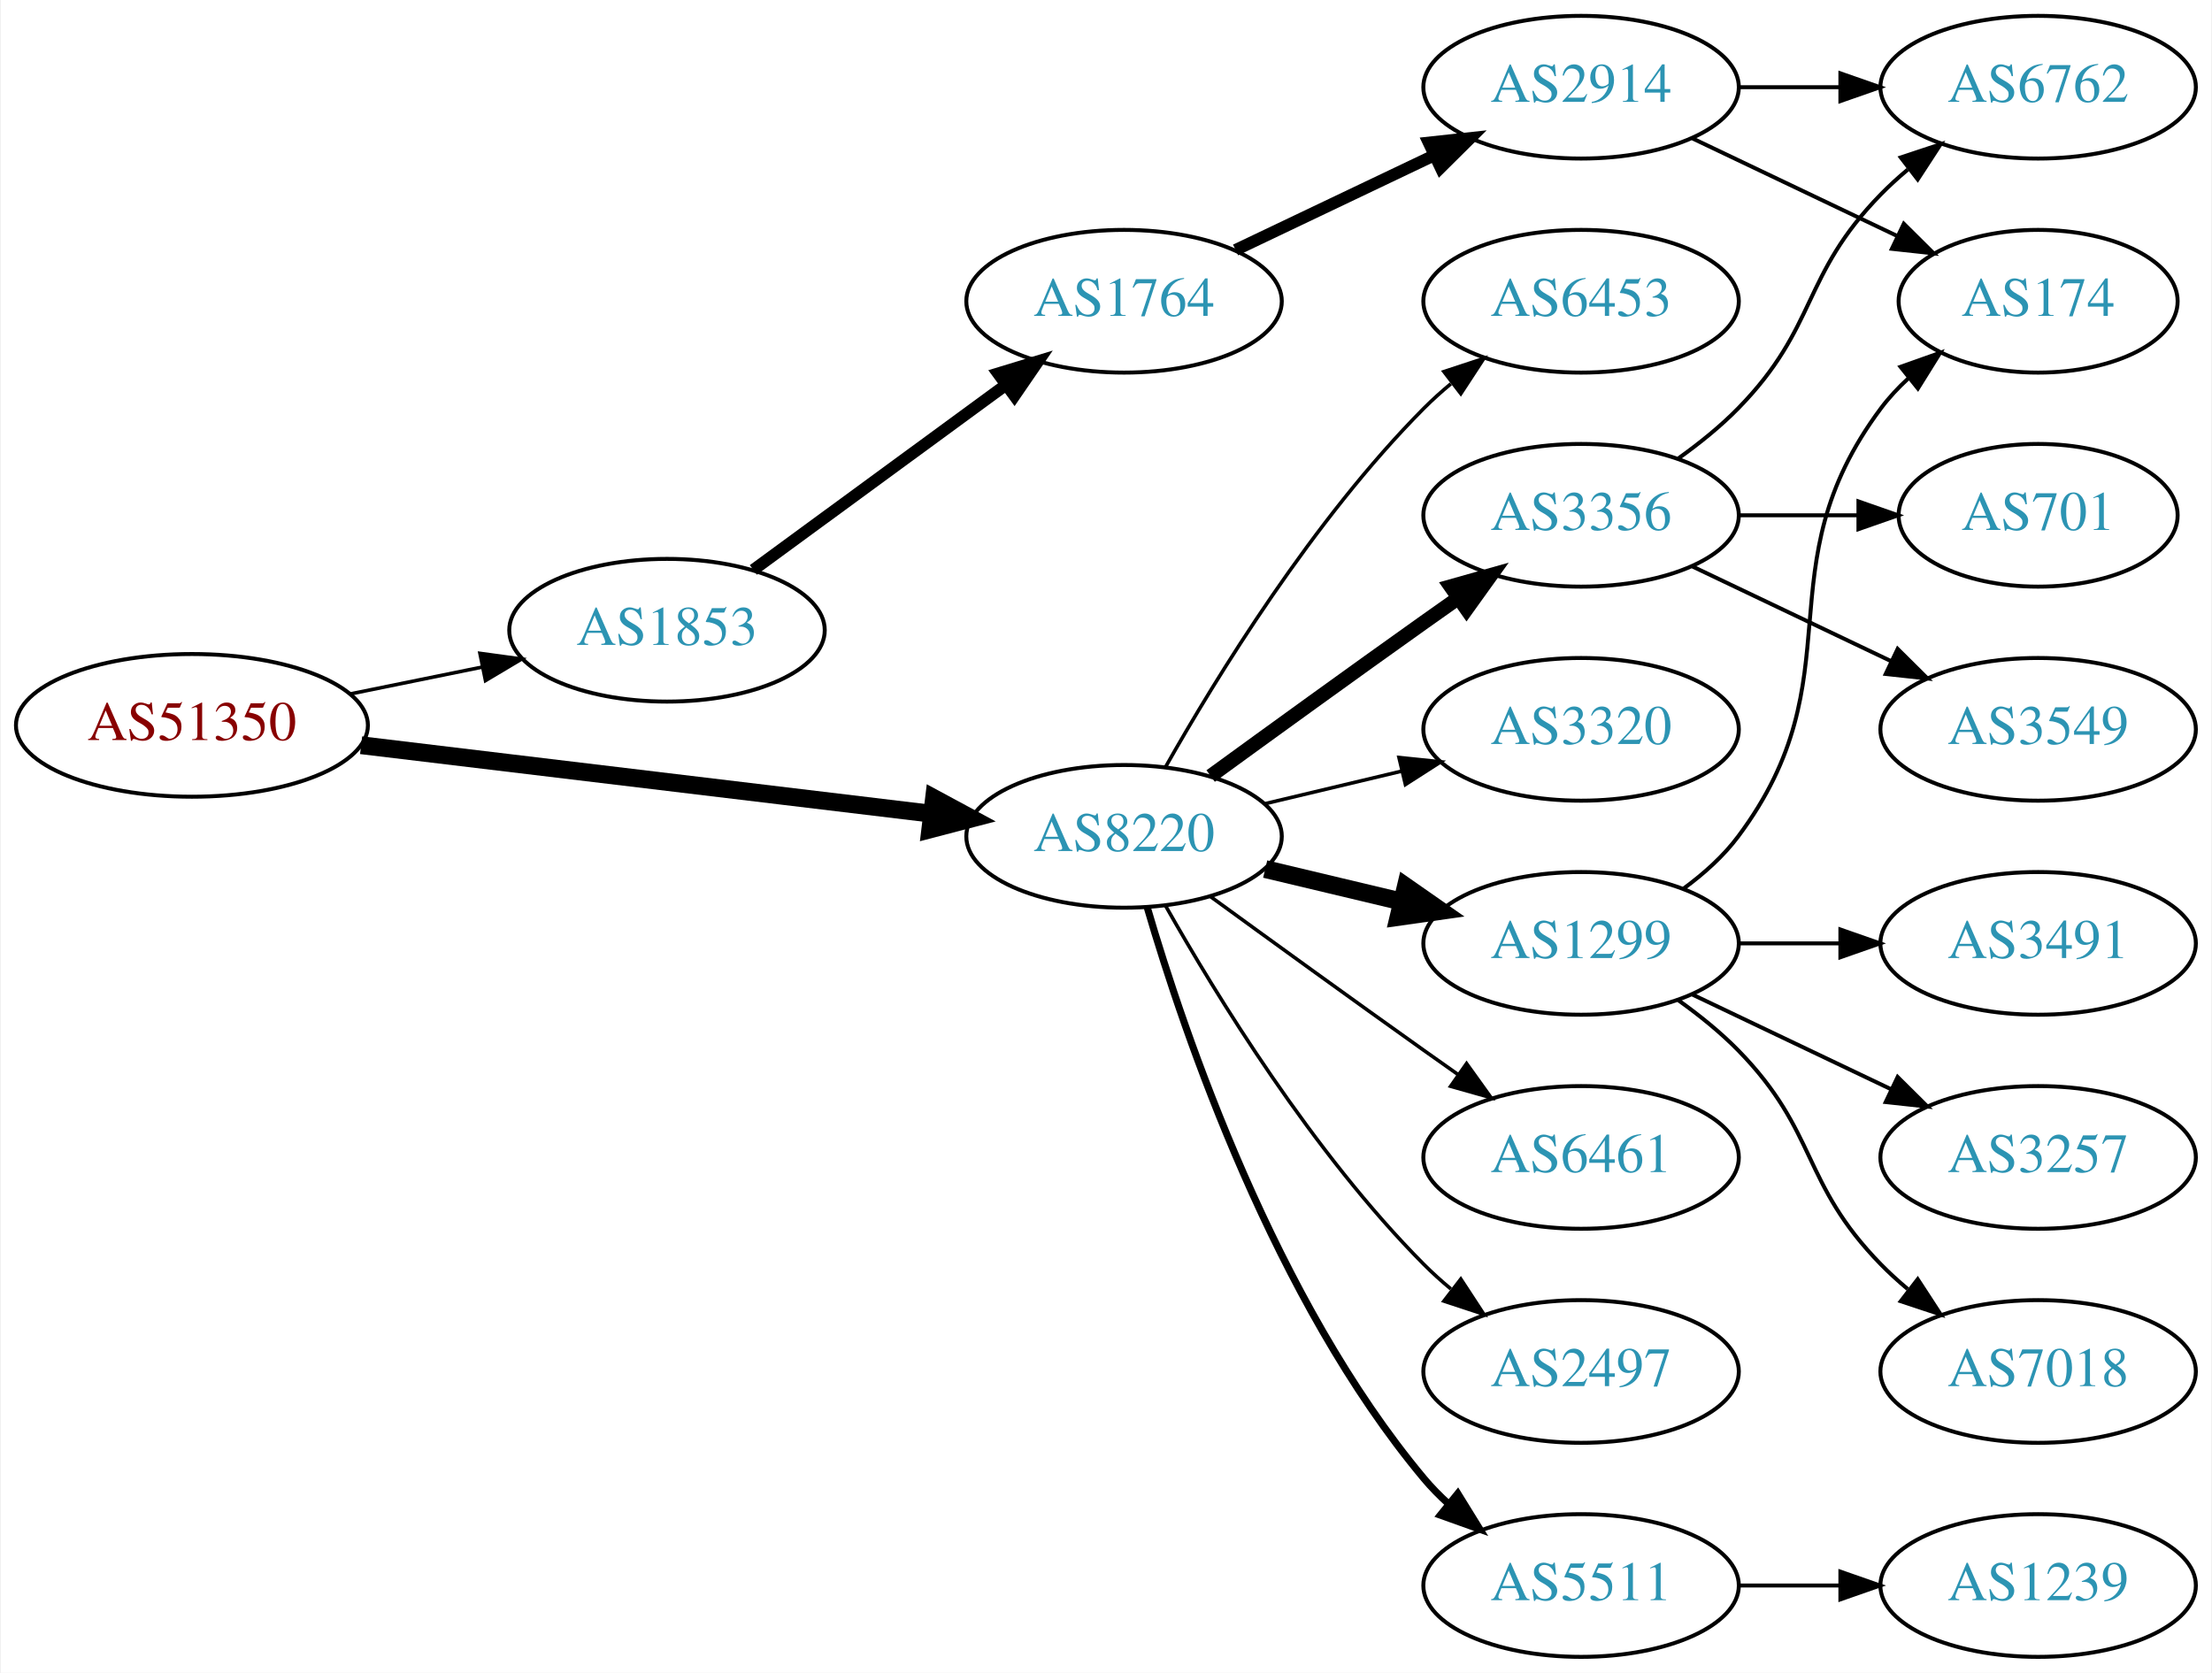
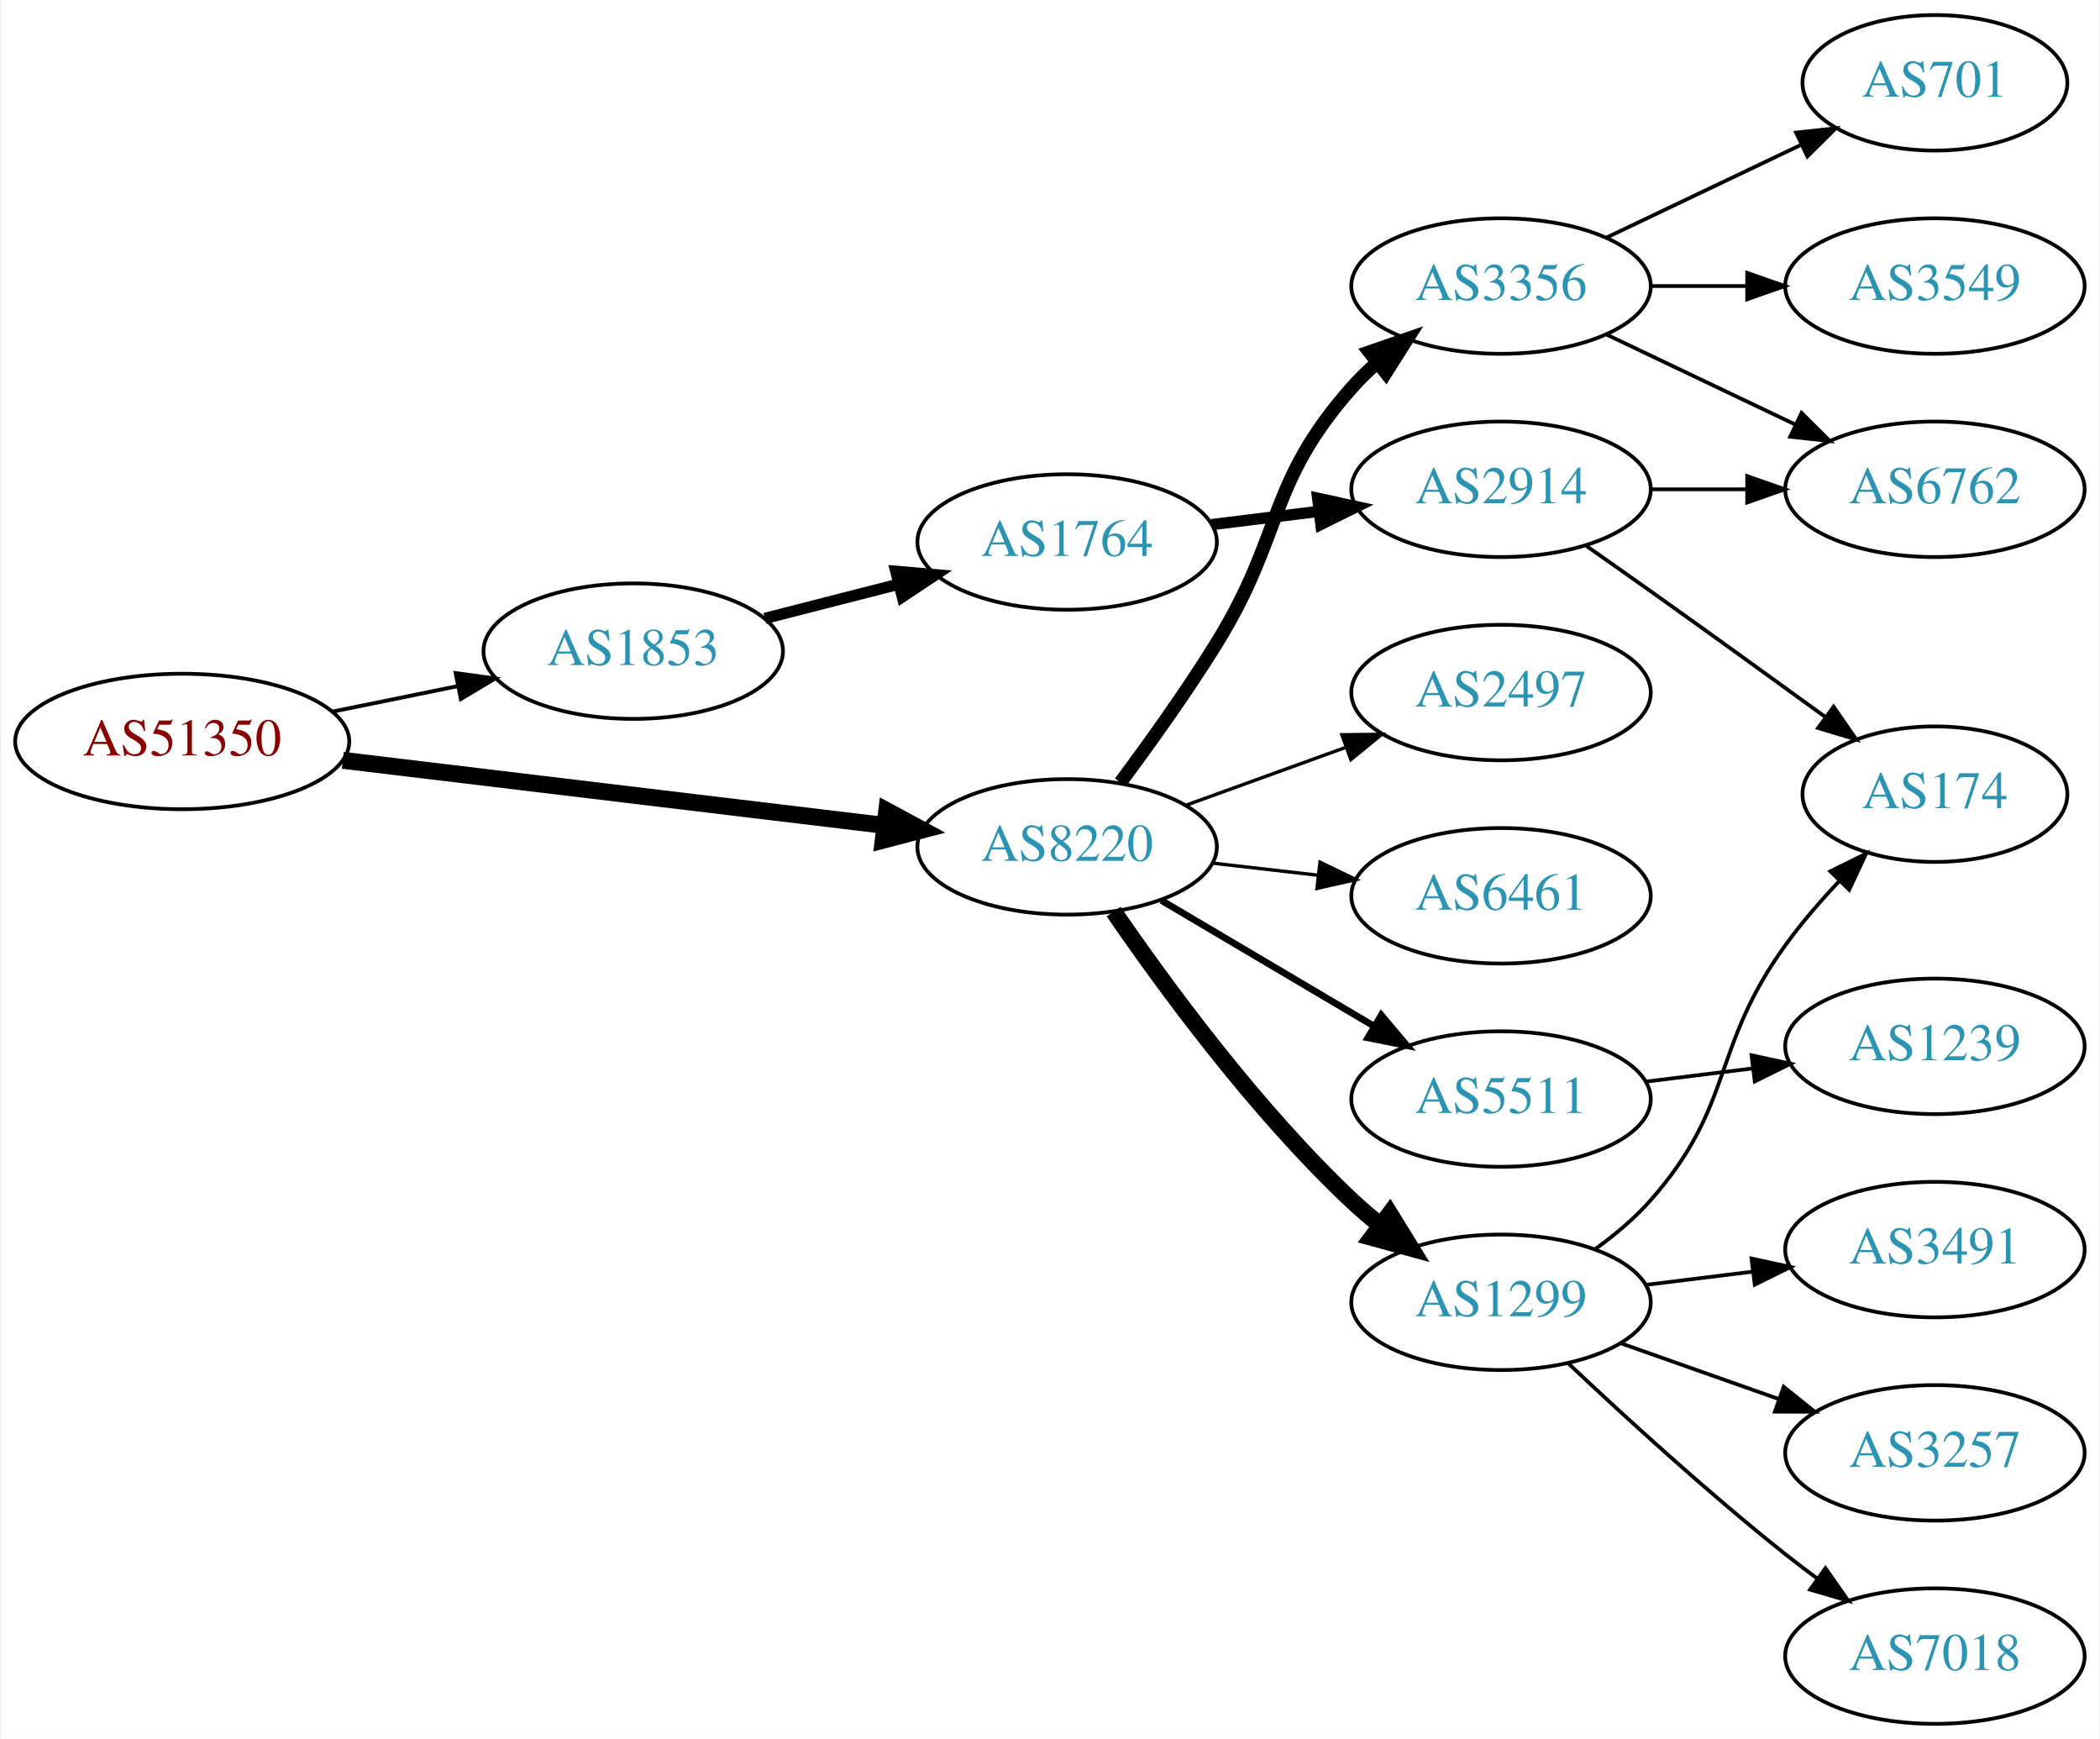
- <svg xmlns="http://www.w3.org/2000/svg" xmlns:xlink="http://www.w3.org/1999/xlink" width="558pt" height="422pt" viewBox="0.00 0.00 557.56 422.00">
-   <g id="graph0" class="graph" transform="scale(1 1) rotate(0) translate(4 418)">
-     <polygon fill="white" stroke="none" points="-4,4 -4,-418 553.564,-418 553.564,4 -4,4" />
+ <svg xmlns="http://www.w3.org/2000/svg" xmlns:xlink="http://www.w3.org/1999/xlink" width="558pt" height="462pt" viewBox="0.00 0.00 557.56 462.00">
+   <g id="graph0" class="graph" transform="scale(1 1) rotate(0) translate(4 458)">
+     <polygon fill="white" stroke="none" points="-4,4 -4,-458 553.564,-458 553.564,4 -4,4" />
    <g id="node1" class="node">
      <g id="a_node1">
        <a xlink:href="/asn/51350" xlink:title="AS51350 ~ Fachhochschule Technikum Wien [AT]">
-           <ellipse fill="#ffffff" stroke="black" cx="44.196" cy="-235" rx="44.393" ry="18" />
-           <text text-anchor="middle" x="44.196" y="-231.3" font-family="Times,serif" font-size="14.00" fill="#880000">AS51350</text>
+           <ellipse fill="#ffffff" stroke="black" cx="44.196" cy="-261" rx="44.393" ry="18" />
+           <text text-anchor="middle" x="44.196" y="-257.3" font-family="Times,serif" font-size="14.00" fill="#880000">AS51350</text>
        </a>
      </g>
    </g>
    <g id="node2" class="node">
      <g id="a_node2">
        <a xlink:href="/asn/1853" xlink:title="AS1853 ~ ACOnet Backbone [AT]">
-           <ellipse fill="#ffffff" stroke="black" cx="164.039" cy="-259" rx="39.794" ry="18" />
-           <text text-anchor="middle" x="164.039" y="-255.3" font-family="Times,serif" font-size="14.00" fill="#2c94b3">AS1853</text>
+           <ellipse fill="#ffffff" stroke="black" cx="164.039" cy="-285" rx="39.794" ry="18" />
+           <text text-anchor="middle" x="164.039" y="-281.3" font-family="Times,serif" font-size="14.00" fill="#2c94b3">AS1853</text>
        </a>
      </g>
    </g>
    <g id="edge1" class="edge">
-       <path fill="none" stroke="black" stroke-width="0.9" d="M84.109,-242.925C94.785,-245.099 106.456,-247.476 117.47,-249.719" />
-       <polygon fill="black" stroke="black" stroke-width="0.9" points="116.855,-253.166 127.352,-251.732 118.252,-246.307 116.855,-253.166" />
+       <path fill="none" stroke="black" stroke-width="1.038" d="M84.109,-268.925C94.785,-271.099 106.456,-273.476 117.47,-275.719" />
+       <polygon fill="black" stroke="black" stroke-width="1.038" points="116.855,-279.166 127.352,-277.732 118.252,-272.307 116.855,-279.166" />
    </g>
    <g id="node3" class="node">
      <g id="a_node3">
        <a xlink:href="/asn/8220" xlink:title="AS8220 ~ COLT [GB]">
-           <ellipse fill="#ffffff" stroke="black" cx="279.332" cy="-207" rx="39.794" ry="18" />
-           <text text-anchor="middle" x="279.332" y="-203.3" font-family="Times,serif" font-size="14.00" fill="#2c94b3">AS8220</text>
+           <ellipse fill="#ffffff" stroke="black" cx="279.332" cy="-233" rx="39.794" ry="18" />
+           <text text-anchor="middle" x="279.332" y="-229.3" font-family="Times,serif" font-size="14.00" fill="#2c94b3">AS8220</text>
        </a>
      </g>
    </g>
    <g id="edge2" class="edge">
-       <path fill="none" stroke="black" stroke-width="4.5" d="M86.876,-229.994C127.289,-225.141 188.527,-217.786 230.812,-212.707" />
-       <polygon fill="black" stroke="black" stroke-width="4.5" points="231.403,-216.602 240.862,-211.5 230.464,-208.783 231.403,-216.602" />
+       <path fill="none" stroke="black" stroke-width="4.5" d="M86.876,-255.994C127.289,-251.141 188.527,-243.786 230.812,-238.707" />
+       <polygon fill="black" stroke="black" stroke-width="4.5" points="231.403,-242.602 240.862,-237.5 230.464,-234.783 231.403,-242.602" />
    </g>
    <g id="node4" class="node">
      <g id="a_node4">
        <a xlink:href="/asn/1764" xlink:title="AS1764 ~ NEXTLAYER-AS [AT]">
-           <ellipse fill="#ffffff" stroke="black" cx="279.332" cy="-342" rx="39.794" ry="18" />
-           <text text-anchor="middle" x="279.332" y="-338.3" font-family="Times,serif" font-size="14.00" fill="#2c94b3">AS1764</text>
+           <ellipse fill="#ffffff" stroke="black" cx="279.332" cy="-314" rx="39.794" ry="18" />
+           <text text-anchor="middle" x="279.332" y="-310.3" font-family="Times,serif" font-size="14.00" fill="#2c94b3">AS1764</text>
        </a>
      </g>
    </g>
    <g id="edge3" class="edge">
-       <path fill="none" stroke="black" stroke-width="3" d="M185.818,-274.223C203.705,-287.327 229.696,-306.369 249.578,-320.935" />
-       <polygon fill="black" stroke="black" stroke-width="3" points="247.548,-323.787 257.684,-326.873 251.685,-318.14 247.548,-323.787" />
+       <path fill="none" stroke="black" stroke-width="3" d="M199.03,-293.701C210.233,-296.568 222.85,-299.798 234.671,-302.824" />
+       <polygon fill="black" stroke="black" stroke-width="3" points="233.808,-306.216 244.364,-305.305 235.544,-299.435 233.808,-306.216" />
    </g>
    <g id="node8" class="node">
      <g id="a_node8">
-         <a xlink:href="/asn/6453" xlink:title="AS6453 ~ TATA COMMUNICATIONS (AMERICA) INC [US]">
-           <ellipse fill="#ffffff" stroke="black" cx="394.625" cy="-342" rx="39.794" ry="18" />
-           <text text-anchor="middle" x="394.625" y="-338.3" font-family="Times,serif" font-size="14.00" fill="#2c94b3">AS6453</text>
+         <a xlink:href="/asn/3356" xlink:title="AS3356 ~ Level 3 Parent, LLC [US]">
+           <ellipse fill="#ffffff" stroke="black" cx="394.625" cy="-382" rx="39.794" ry="18" />
+           <text text-anchor="middle" x="394.625" y="-378.3" font-family="Times,serif" font-size="14.00" fill="#2c94b3">AS3356</text>
        </a>
      </g>
    </g>
    <g id="edge7" class="edge">
-       <path fill="none" stroke="black" stroke-width="0.9" d="M289.791,-224.49C302.573,-247.096 327.005,-286.886 354.978,-315 357.089,-317.121 359.385,-319.188 361.77,-321.171" />
-       <polygon fill="black" stroke="black" stroke-width="0.9" points="360.023,-324.242 370.086,-327.556 364.286,-318.69 360.023,-324.242" />
+       <path fill="none" stroke="black" stroke-width="3.6" d="M293.472,-250.105C301.25,-260.529 311.093,-274.255 318.978,-287 336.969,-316.081 332.328,-329.38 354.978,-355 356.96,-357.242 359.164,-359.394 361.487,-361.437" />
+       <polygon fill="black" stroke="black" stroke-width="3.6" points="359.675,-364.466 369.688,-367.929 364.02,-358.978 359.675,-364.466" />
    </g>
    <g id="node9" class="node">
      <g id="a_node9">
-         <a xlink:href="/asn/3356" xlink:title="AS3356 ~ Level 3 Parent, LLC [US]">
-           <ellipse fill="#ffffff" stroke="black" cx="394.625" cy="-288" rx="39.794" ry="18" />
-           <text text-anchor="middle" x="394.625" y="-284.3" font-family="Times,serif" font-size="14.00" fill="#2c94b3">AS3356</text>
+         <a xlink:href="/asn/6461" xlink:title="AS6461 ~ Zayo Bandwidth [US]">
+           <ellipse fill="#ffffff" stroke="black" cx="394.625" cy="-220" rx="39.794" ry="18" />
+           <text text-anchor="middle" x="394.625" y="-216.3" font-family="Times,serif" font-size="14.00" fill="#2c94b3">AS6461</text>
        </a>
      </g>
    </g>
    <g id="edge8" class="edge">
-       <path fill="none" stroke="black" stroke-width="3.6" d="M301.18,-222.222C316.114,-233.091 336.727,-248.025 354.978,-261 357.799,-263.005 360.742,-265.085 363.69,-267.159" />
-       <polygon fill="black" stroke="black" stroke-width="3.6" points="361.717,-270.05 371.914,-272.926 365.736,-264.319 361.717,-270.05" />
+       <path fill="none" stroke="black" stroke-width="0.9" d="M318.057,-228.671C327.038,-227.641 336.737,-226.528 346.094,-225.454" />
+       <polygon fill="black" stroke="black" stroke-width="0.9" points="346.529,-228.927 356.064,-224.31 345.731,-221.973 346.529,-228.927" />
    </g>
    <g id="node10" class="node">
      <g id="a_node10">
-         <a xlink:href="/asn/3320" xlink:title="AS3320 ~ DTAG [DE]">
-           <ellipse fill="#ffffff" stroke="black" cx="394.625" cy="-234" rx="39.794" ry="18" />
-           <text text-anchor="middle" x="394.625" y="-230.3" font-family="Times,serif" font-size="14.00" fill="#2c94b3">AS3320</text>
+         <a xlink:href="/asn/5511" xlink:title="AS5511 ~ Orange S.A. [FR]">
+           <ellipse fill="#ffffff" stroke="black" cx="394.625" cy="-166" rx="39.794" ry="18" />
+           <text text-anchor="middle" x="394.625" y="-162.3" font-family="Times,serif" font-size="14.00" fill="#2c94b3">AS5511</text>
        </a>
      </g>
    </g>
    <g id="edge9" class="edge">
-       <path fill="none" stroke="black" stroke-width="0.9" d="M314.939,-215.248C325.81,-217.838 337.964,-220.735 349.407,-223.462" />
-       <polygon fill="black" stroke="black" stroke-width="0.9" points="348.69,-226.889 359.229,-225.803 350.313,-220.08 348.69,-226.889" />
+       <path fill="none" stroke="black" stroke-width="1.8" d="M304.358,-218.791C320.73,-209.109 342.618,-196.165 360.622,-185.518" />
+       <polygon fill="black" stroke="black" stroke-width="1.8" points="362.807,-188.292 369.633,-180.188 359.244,-182.266 362.807,-188.292" />
    </g>
    <g id="node11" class="node">
      <g id="a_node11">
        <a xlink:href="/asn/1299" xlink:title="AS1299 ~ Telia Carrier [EU]">
-           <ellipse fill="#ffffff" stroke="black" cx="394.625" cy="-180" rx="39.794" ry="18" />
-           <text text-anchor="middle" x="394.625" y="-176.3" font-family="Times,serif" font-size="14.00" fill="#2c94b3">AS1299</text>
+           <ellipse fill="#ffffff" stroke="black" cx="394.625" cy="-112" rx="39.794" ry="18" />
+           <text text-anchor="middle" x="394.625" y="-108.3" font-family="Times,serif" font-size="14.00" fill="#2c94b3">AS1299</text>
        </a>
      </g>
    </g>
    <g id="edge10" class="edge">
-       <path fill="none" stroke="black" stroke-width="4.5" d="M314.939,-198.752C325.81,-196.162 337.964,-193.265 349.407,-190.538" />
-       <polygon fill="black" stroke="black" stroke-width="4.5" points="350.415,-194.346 359.229,-188.197 348.589,-186.685 350.415,-194.346" />
+       <path fill="none" stroke="black" stroke-width="4.5" d="M291.688,-215.817C305.297,-195.972 329.475,-162.985 354.978,-139 357.363,-136.757 359.946,-134.556 362.607,-132.438" />
+       <polygon fill="black" stroke="black" stroke-width="4.5" points="365.059,-135.522 370.705,-126.377 360.34,-129.217 365.059,-135.522" />
    </g>
    <g id="node12" class="node">
      <g id="a_node12">
-         <a xlink:href="/asn/6461" xlink:title="AS6461 ~ Zayo Bandwidth [US]">
-           <ellipse fill="#ffffff" stroke="black" cx="394.625" cy="-126" rx="39.794" ry="18" />
-           <text text-anchor="middle" x="394.625" y="-122.3" font-family="Times,serif" font-size="14.00" fill="#2c94b3">AS6461</text>
+         <a xlink:href="/asn/2497" xlink:title="AS2497 ~ Internet Initiative Japan Inc. [JP]">
+           <ellipse fill="#ffffff" stroke="black" cx="394.625" cy="-274" rx="39.794" ry="18" />
+           <text text-anchor="middle" x="394.625" y="-270.3" font-family="Times,serif" font-size="14.00" fill="#2c94b3">AS2497</text>
        </a>
      </g>
    </g>
    <g id="edge11" class="edge">
-       <path fill="none" stroke="black" stroke-width="0.9" d="M301.18,-191.778C316.114,-180.909 336.727,-165.975 354.978,-153 357.799,-150.995 360.742,-148.915 363.69,-146.841" />
-       <polygon fill="black" stroke="black" stroke-width="0.9" points="365.736,-149.681 371.914,-141.074 361.717,-143.95 365.736,-149.681" />
-     </g>
-     <g id="node13" class="node">
-       <g id="a_node13">
-         <a xlink:href="/asn/2497" xlink:title="AS2497 ~ Internet Initiative Japan Inc. [JP]">
-           <ellipse fill="#ffffff" stroke="black" cx="394.625" cy="-72" rx="39.794" ry="18" />
-           <text text-anchor="middle" x="394.625" y="-68.3" font-family="Times,serif" font-size="14.00" fill="#2c94b3">AS2497</text>
-         </a>
-       </g>
-     </g>
-     <g id="edge12" class="edge">
-       <path fill="none" stroke="black" stroke-width="0.9" d="M289.791,-189.51C302.573,-166.904 327.005,-127.114 354.978,-99 357.089,-96.879 359.385,-94.812 361.77,-92.829" />
-       <polygon fill="black" stroke="black" stroke-width="0.9" points="364.286,-95.31 370.086,-86.444 360.023,-89.758 364.286,-95.31" />
-     </g>
-     <g id="node14" class="node">
-       <g id="a_node14">
-         <a xlink:href="/asn/5511" xlink:title="AS5511 ~ Orange S.A. [FR]">
-           <ellipse fill="#ffffff" stroke="black" cx="394.625" cy="-18" rx="39.794" ry="18" />
-           <text text-anchor="middle" x="394.625" y="-14.3" font-family="Times,serif" font-size="14.00" fill="#2c94b3">AS5511</text>
-         </a>
-       </g>
-     </g>
-     <g id="edge13" class="edge">
-       <path fill="none" stroke="black" stroke-width="1.8" d="M285.206,-188.998C294.52,-157.156 317.336,-90.019 354.978,-45 356.848,-42.763 358.947,-40.626 361.173,-38.604" />
-       <polygon fill="black" stroke="black" stroke-width="1.8" points="363.52,-41.208 369.092,-32.196 359.116,-35.766 363.52,-41.208" />
+       <path fill="none" stroke="black" stroke-width="0.9" d="M310.99,-244.095C323.963,-248.79 339.256,-254.324 353.137,-259.348" />
+       <polygon fill="black" stroke="black" stroke-width="0.9" points="352.347,-262.784 362.941,-262.896 354.729,-256.202 352.347,-262.784" />
    </g>
    <g id="node5" class="node">
      <g id="a_node5">
        <a xlink:href="/asn/2914" xlink:title="AS2914 ~ NTT America, Inc. [US]">
-           <ellipse fill="#ffffff" stroke="black" cx="394.625" cy="-396" rx="39.794" ry="18" />
-           <text text-anchor="middle" x="394.625" y="-392.3" font-family="Times,serif" font-size="14.00" fill="#2c94b3">AS2914</text>
+           <ellipse fill="#ffffff" stroke="black" cx="394.625" cy="-328" rx="39.794" ry="18" />
+           <text text-anchor="middle" x="394.625" y="-324.3" font-family="Times,serif" font-size="14.00" fill="#2c94b3">AS2914</text>
        </a>
      </g>
    </g>
    <g id="edge4" class="edge">
-       <path fill="none" stroke="black" stroke-width="3" d="M307.468,-354.934C322.462,-362.081 341.283,-371.052 357.506,-378.785" />
-       <polygon fill="black" stroke="black" stroke-width="3" points="356.177,-382.028 366.71,-383.171 359.188,-375.709 356.177,-382.028" />
+       <path fill="none" stroke="black" stroke-width="3" d="M317.742,-318.623C326.83,-319.746 336.667,-320.962 346.152,-322.134" />
+       <polygon fill="black" stroke="black" stroke-width="3" points="345.9,-325.629 356.254,-323.382 346.758,-318.682 345.9,-325.629" />
    </g>
    <g id="node6" class="node">
      <g id="a_node6">
        <a xlink:href="/asn/174" xlink:title="AS174 ~ Cogent Communications [US]">
-           <ellipse fill="#ffffff" stroke="black" cx="509.918" cy="-342" rx="35.194" ry="18" />
-           <text text-anchor="middle" x="509.918" y="-338.3" font-family="Times,serif" font-size="14.00" fill="#2c94b3">AS174</text>
+           <ellipse fill="#ffffff" stroke="black" cx="509.918" cy="-247" rx="35.194" ry="18" />
+           <text text-anchor="middle" x="509.918" y="-243.3" font-family="Times,serif" font-size="14.00" fill="#2c94b3">AS174</text>
        </a>
      </g>
    </g>
    <g id="edge5" class="edge">
-       <path fill="none" stroke="black" d="M422.761,-383.066C438.193,-375.71 457.678,-366.423 474.213,-358.541" />
-       <polygon fill="black" stroke="black" points="476.034,-361.551 483.555,-354.089 473.022,-355.232 476.034,-361.551" />
+       <path fill="none" stroke="black" d="M417.335,-312.926C422.87,-309.057 428.801,-304.889 434.271,-301 449.709,-290.025 466.837,-277.648 480.789,-267.515" />
+       <polygon fill="black" stroke="black" points="482.992,-270.241 489.021,-261.529 478.875,-264.579 482.992,-270.241" />
    </g>
    <g id="node7" class="node">
      <g id="a_node7">
        <a xlink:href="/asn/6762" xlink:title="AS6762 ~ TELECOM ITALIA SPARKLE S.p.A. [IT]">
-           <ellipse fill="#ffffff" stroke="black" cx="509.918" cy="-396" rx="39.794" ry="18" />
-           <text text-anchor="middle" x="509.918" y="-392.3" font-family="Times,serif" font-size="14.00" fill="#2c94b3">AS6762</text>
+           <ellipse fill="#ffffff" stroke="black" cx="509.918" cy="-328" rx="39.794" ry="18" />
+           <text text-anchor="middle" x="509.918" y="-324.3" font-family="Times,serif" font-size="14.00" fill="#2c94b3">AS6762</text>
        </a>
      </g>
    </g>
    <g id="edge6" class="edge">
-       <path fill="none" stroke="black" d="M434.297,-396C442.5,-396 451.264,-396 459.796,-396" />
-       <polygon fill="black" stroke="black" points="460.035,-399.5 470.035,-396 460.035,-392.5 460.035,-399.5" />
+       <path fill="none" stroke="black" d="M434.297,-328C442.5,-328 451.264,-328 459.796,-328" />
+       <polygon fill="black" stroke="black" points="460.035,-331.5 470.035,-328 460.035,-324.5 460.035,-331.5" />
+     </g>
+     <g id="edge18" class="edge">
+       <path fill="none" stroke="black" d="M422.761,-369.066C437.755,-361.919 456.576,-352.948 472.799,-345.215" />
+       <polygon fill="black" stroke="black" points="474.481,-348.291 482.002,-340.829 471.469,-341.972 474.481,-348.291" />
+     </g>
+     <g id="node16" class="node">
+       <g id="a_node16">
+         <a xlink:href="/asn/701" xlink:title="AS701 ~ UUNET [US]">
+           <ellipse fill="#ffffff" stroke="black" cx="509.918" cy="-436" rx="35.194" ry="18" />
+           <text text-anchor="middle" x="509.918" y="-432.3" font-family="Times,serif" font-size="14.00" fill="#2c94b3">AS701</text>
+         </a>
+       </g>
+     </g>
+     <g id="edge16" class="edge">
+       <path fill="none" stroke="black" d="M422.761,-394.934C438.193,-402.29 457.678,-411.577 474.213,-419.459" />
+       <polygon fill="black" stroke="black" points="473.022,-422.768 483.555,-423.911 476.034,-416.449 473.022,-422.768" />
+     </g>
+     <g id="node17" class="node">
+       <g id="a_node17">
+         <a xlink:href="/asn/3549" xlink:title="AS3549 ~ Level 3 Parent, LLC [US]">
+           <ellipse fill="#ffffff" stroke="black" cx="509.918" cy="-382" rx="39.794" ry="18" />
+           <text text-anchor="middle" x="509.918" y="-378.3" font-family="Times,serif" font-size="14.00" fill="#2c94b3">AS3549</text>
+         </a>
+       </g>
+     </g>
+     <g id="edge17" class="edge">
+       <path fill="none" stroke="black" d="M434.297,-382C442.5,-382 451.264,-382 459.796,-382" />
+       <polygon fill="black" stroke="black" points="460.035,-385.5 470.035,-382 460.035,-378.5 460.035,-385.5" />
+     </g>
+     <g id="node18" class="node">
+       <g id="a_node18">
+         <a xlink:href="/asn/1239" xlink:title="AS1239 ~ Sprint [US]">
+           <ellipse fill="#ffffff" stroke="black" cx="509.918" cy="-180" rx="39.794" ry="18" />
+           <text text-anchor="middle" x="509.918" y="-176.3" font-family="Times,serif" font-size="14.00" fill="#2c94b3">AS1239</text>
+         </a>
+       </g>
+     </g>
+     <g id="edge19" class="edge">
+       <path fill="none" stroke="black" d="M433.035,-170.623C442.123,-171.746 451.96,-172.962 461.445,-174.134" />
+       <polygon fill="black" stroke="black" points="461.193,-177.629 471.546,-175.382 462.051,-170.682 461.193,-177.629" />
    </g>
    <g id="edge15" class="edge">
-       <path fill="none" stroke="black" d="M419.219,-302.389C424.475,-306.148 429.806,-310.437 434.271,-315 454.443,-335.617 450.099,-348.383 470.271,-369 472.364,-371.139 474.647,-373.218 477.024,-375.21" />
-       <polygon fill="black" stroke="black" points="475.267,-378.275 485.323,-381.611 479.542,-372.732 475.267,-378.275" />
+       <path fill="none" stroke="black" d="M419.561,-126.071C424.803,-129.842 430.043,-134.217 434.271,-139 456.921,-164.62 450.192,-179.319 470.271,-207 474.461,-212.777 479.453,-218.552 484.435,-223.845" />
+       <polygon fill="black" stroke="black" points="482.135,-226.499 491.631,-231.199 487.138,-221.604 482.135,-226.499" />
+     </g>
+     <g id="node13" class="node">
+       <g id="a_node13">
+         <a xlink:href="/asn/7018" xlink:title="AS7018 ~ AT&amp;T Services, Inc. [US]">
+           <ellipse fill="#ffffff" stroke="black" cx="509.918" cy="-18" rx="39.794" ry="18" />
+           <text text-anchor="middle" x="509.918" y="-14.3" font-family="Times,serif" font-size="14.00" fill="#2c94b3">AS7018</text>
+         </a>
+       </g>
+     </g>
+     <g id="edge12" class="edge">
+       <path fill="none" stroke="black" d="M412.6,-95.68C427.402,-81.716 449.671,-61.342 470.271,-45 472.982,-42.849 475.852,-40.672 478.754,-38.537" />
+       <polygon fill="black" stroke="black" points="480.828,-41.356 486.913,-32.683 476.748,-35.669 480.828,-41.356" />
+     </g>
+     <g id="node14" class="node">
+       <g id="a_node14">
+         <a xlink:href="/asn/3491" xlink:title="AS3491 ~ PCCW Global, Inc. [US]">
+           <ellipse fill="#ffffff" stroke="black" cx="509.918" cy="-126" rx="39.794" ry="18" />
+           <text text-anchor="middle" x="509.918" y="-122.3" font-family="Times,serif" font-size="14.00" fill="#2c94b3">AS3491</text>
+         </a>
+       </g>
+     </g>
+     <g id="edge13" class="edge">
+       <path fill="none" stroke="black" d="M433.035,-116.623C442.123,-117.746 451.96,-118.962 461.445,-120.134" />
+       <polygon fill="black" stroke="black" points="461.193,-123.629 471.546,-121.382 462.051,-116.682 461.193,-123.629" />
    </g>
    <g id="node15" class="node">
      <g id="a_node15">
-         <a xlink:href="/asn/701" xlink:title="AS701 ~ UUNET [US]">
-           <ellipse fill="#ffffff" stroke="black" cx="509.918" cy="-288" rx="35.194" ry="18" />
-           <text text-anchor="middle" x="509.918" y="-284.3" font-family="Times,serif" font-size="14.00" fill="#2c94b3">AS701</text>
+         <a xlink:href="/asn/3257" xlink:title="AS3257 ~ GTT [DE]">
+           <ellipse fill="#ffffff" stroke="black" cx="509.918" cy="-72" rx="39.794" ry="18" />
+           <text text-anchor="middle" x="509.918" y="-68.3" font-family="Times,serif" font-size="14.00" fill="#2c94b3">AS3257</text>
        </a>
      </g>
    </g>
    <g id="edge14" class="edge">
-       <path fill="none" stroke="black" d="M434.297,-288C444.002,-288 454.493,-288 464.456,-288" />
-       <polygon fill="black" stroke="black" points="464.592,-291.5 474.592,-288 464.592,-284.5 464.592,-291.5" />
-     </g>
-     <g id="node16" class="node">
-       <g id="a_node16">
-         <a xlink:href="/asn/3549" xlink:title="AS3549 ~ Level 3 Parent, LLC [US]">
-           <ellipse fill="#ffffff" stroke="black" cx="509.918" cy="-234" rx="39.794" ry="18" />
-           <text text-anchor="middle" x="509.918" y="-230.3" font-family="Times,serif" font-size="14.00" fill="#2c94b3">AS3549</text>
-         </a>
-       </g>
-     </g>
-     <g id="edge16" class="edge">
-       <path fill="none" stroke="black" d="M422.761,-275.066C437.755,-267.919 456.576,-258.948 472.799,-251.215" />
-       <polygon fill="black" stroke="black" points="474.481,-254.291 482.002,-246.829 471.469,-247.972 474.481,-254.291" />
-     </g>
-     <g id="edge19" class="edge">
-       <path fill="none" stroke="black" d="M420.555,-193.882C425.631,-197.611 430.549,-202.016 434.271,-207 464.542,-247.542 440,-274.458 470.271,-315 472.279,-317.689 474.635,-320.209 477.176,-322.546" />
-       <polygon fill="black" stroke="black" points="475.205,-325.452 485.191,-328.989 479.59,-319.996 475.205,-325.452" />
-     </g>
-     <g id="node17" class="node">
-       <g id="a_node17">
-         <a xlink:href="/asn/3491" xlink:title="AS3491 ~ PCCW Global, Inc. [US]">
-           <ellipse fill="#ffffff" stroke="black" cx="509.918" cy="-180" rx="39.794" ry="18" />
-           <text text-anchor="middle" x="509.918" y="-176.3" font-family="Times,serif" font-size="14.00" fill="#2c94b3">AS3491</text>
-         </a>
-       </g>
-     </g>
-     <g id="edge17" class="edge">
-       <path fill="none" stroke="black" d="M434.297,-180C442.5,-180 451.264,-180 459.796,-180" />
-       <polygon fill="black" stroke="black" points="460.035,-183.5 470.035,-180 460.035,-176.5 460.035,-183.5" />
-     </g>
-     <g id="node18" class="node">
-       <g id="a_node18">
-         <a xlink:href="/asn/3257" xlink:title="AS3257 ~ GTT [DE]">
-           <ellipse fill="#ffffff" stroke="black" cx="509.918" cy="-126" rx="39.794" ry="18" />
-           <text text-anchor="middle" x="509.918" y="-122.3" font-family="Times,serif" font-size="14.00" fill="#2c94b3">AS3257</text>
-         </a>
-       </g>
-     </g>
-     <g id="edge18" class="edge">
-       <path fill="none" stroke="black" d="M422.761,-167.066C437.755,-159.919 456.576,-150.948 472.799,-143.215" />
-       <polygon fill="black" stroke="black" points="474.481,-146.291 482.002,-138.829 471.469,-139.972 474.481,-146.291" />
-     </g>
-     <g id="node19" class="node">
-       <g id="a_node19">
-         <a xlink:href="/asn/7018" xlink:title="AS7018 ~ AT&amp;T Services, Inc. [US]">
-           <ellipse fill="#ffffff" stroke="black" cx="509.918" cy="-72" rx="39.794" ry="18" />
-           <text text-anchor="middle" x="509.918" y="-68.3" font-family="Times,serif" font-size="14.00" fill="#2c94b3">AS7018</text>
-         </a>
-       </g>
-     </g>
-     <g id="edge20" class="edge">
-       <path fill="none" stroke="black" d="M419.219,-165.611C424.475,-161.852 429.806,-157.563 434.271,-153 454.443,-132.383 450.099,-119.617 470.271,-99 472.364,-96.861 474.647,-94.782 477.024,-92.79" />
-       <polygon fill="black" stroke="black" points="479.542,-95.268 485.323,-86.389 475.267,-89.725 479.542,-95.268" />
-     </g>
-     <g id="node20" class="node">
-       <g id="a_node20">
-         <a xlink:href="/asn/1239" xlink:title="AS1239 ~ Sprint [US]">
-           <ellipse fill="#ffffff" stroke="black" cx="509.918" cy="-18" rx="39.794" ry="18" />
-           <text text-anchor="middle" x="509.918" y="-14.3" font-family="Times,serif" font-size="14.00" fill="#2c94b3">AS1239</text>
-         </a>
-       </g>
-     </g>
-     <g id="edge21" class="edge">
-       <path fill="none" stroke="black" d="M434.297,-18C442.5,-18 451.264,-18 459.796,-18" />
-       <polygon fill="black" stroke="black" points="460.035,-21.5 470.035,-18 460.035,-14.5 460.035,-21.5" />
+       <path fill="none" stroke="black" d="M426.582,-101.07C439.446,-96.528 454.552,-91.195 468.288,-86.345" />
+       <polygon fill="black" stroke="black" points="469.733,-89.547 477.997,-82.917 467.402,-82.946 469.733,-89.547" />
    </g>
  </g>
</svg>
